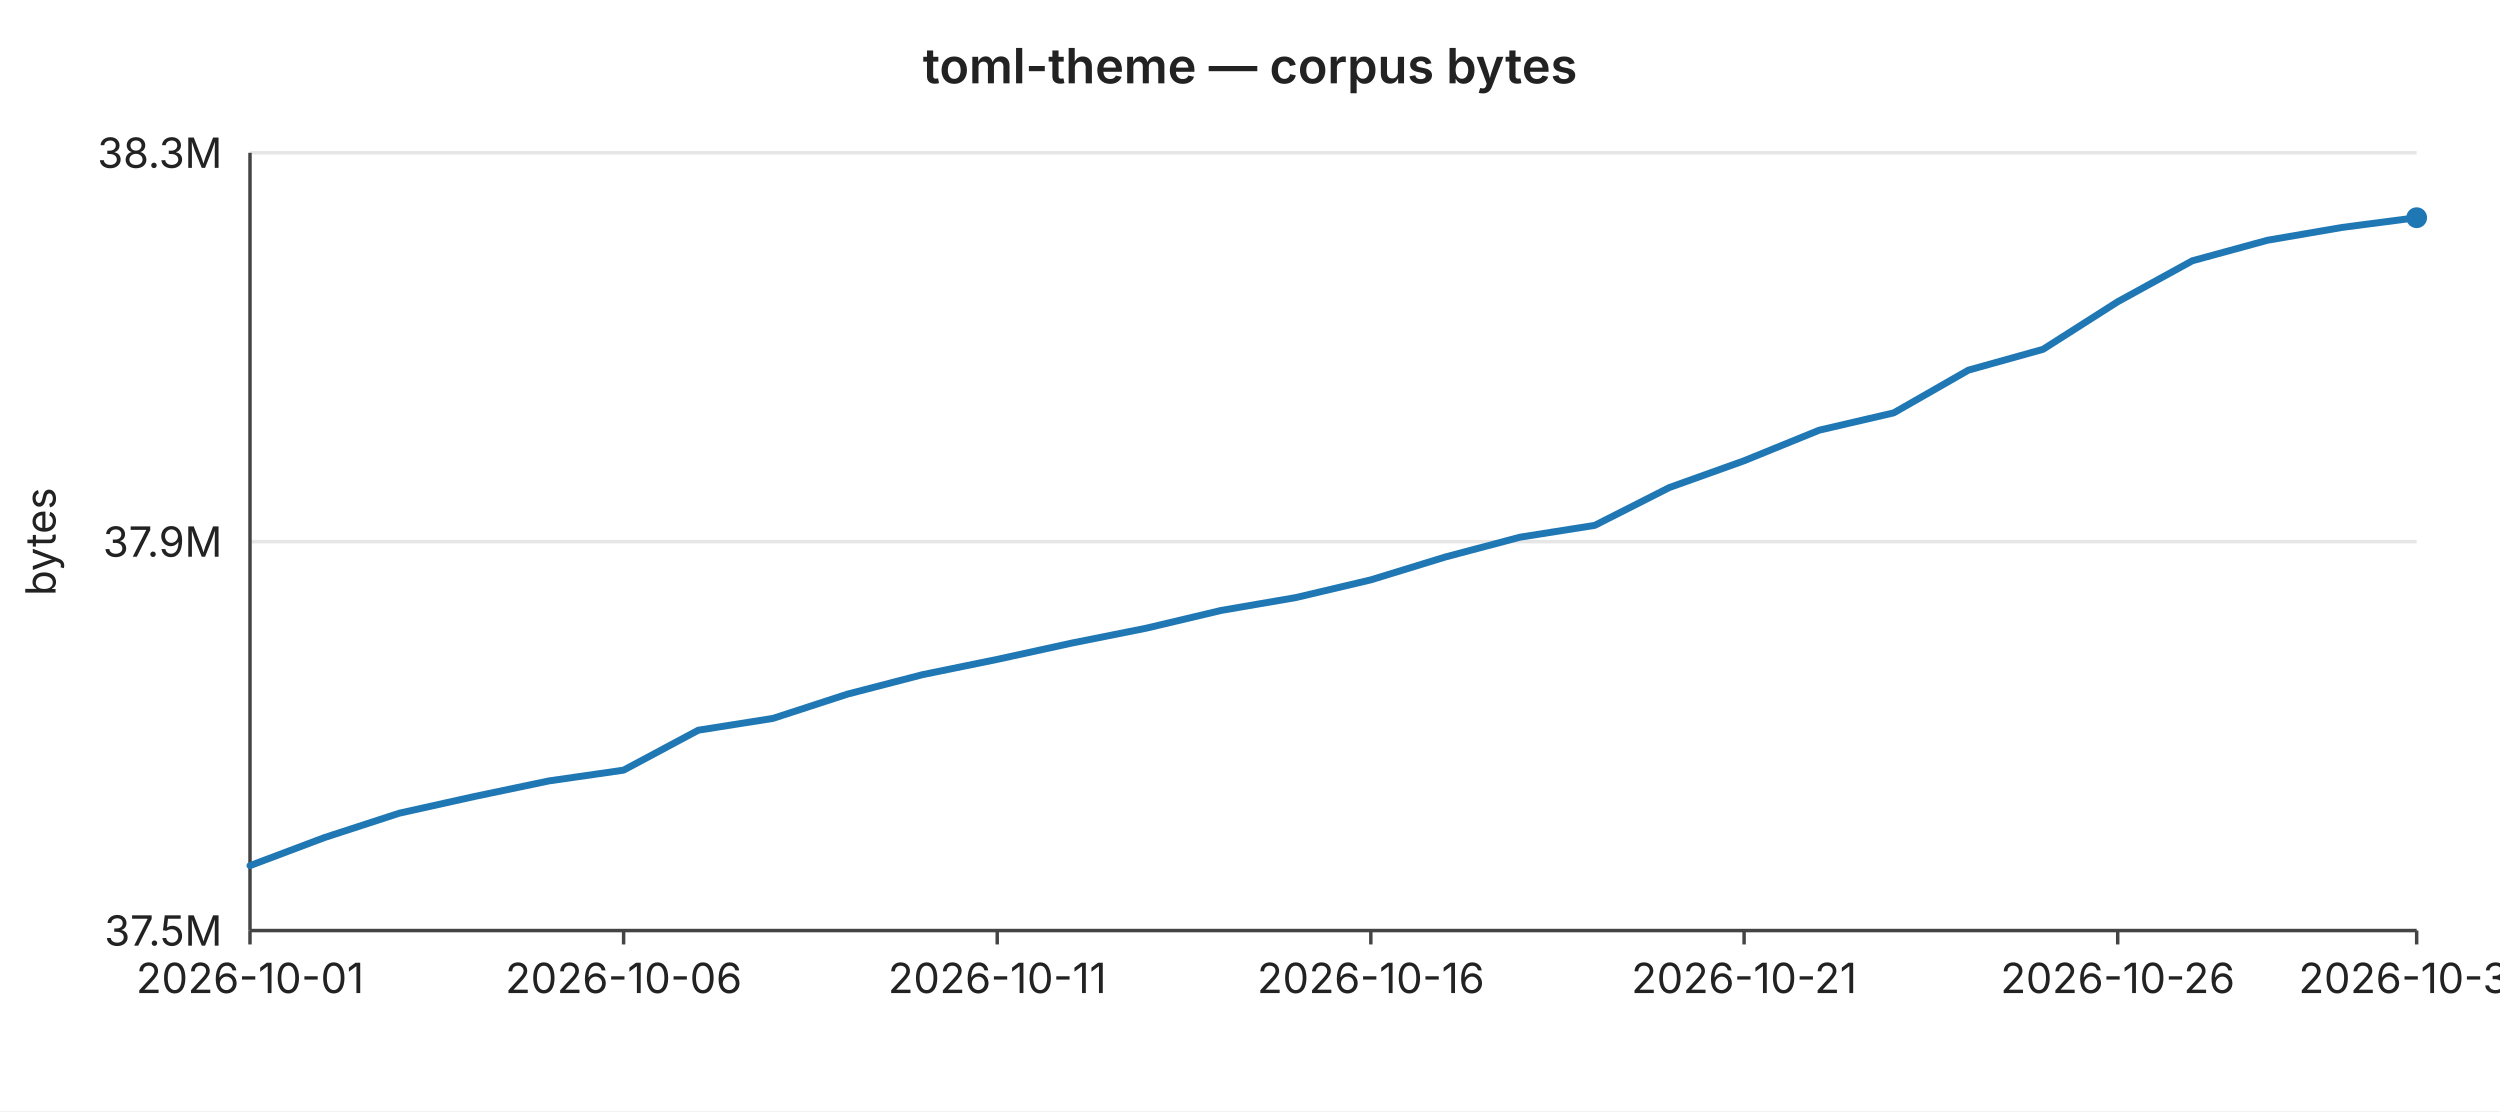
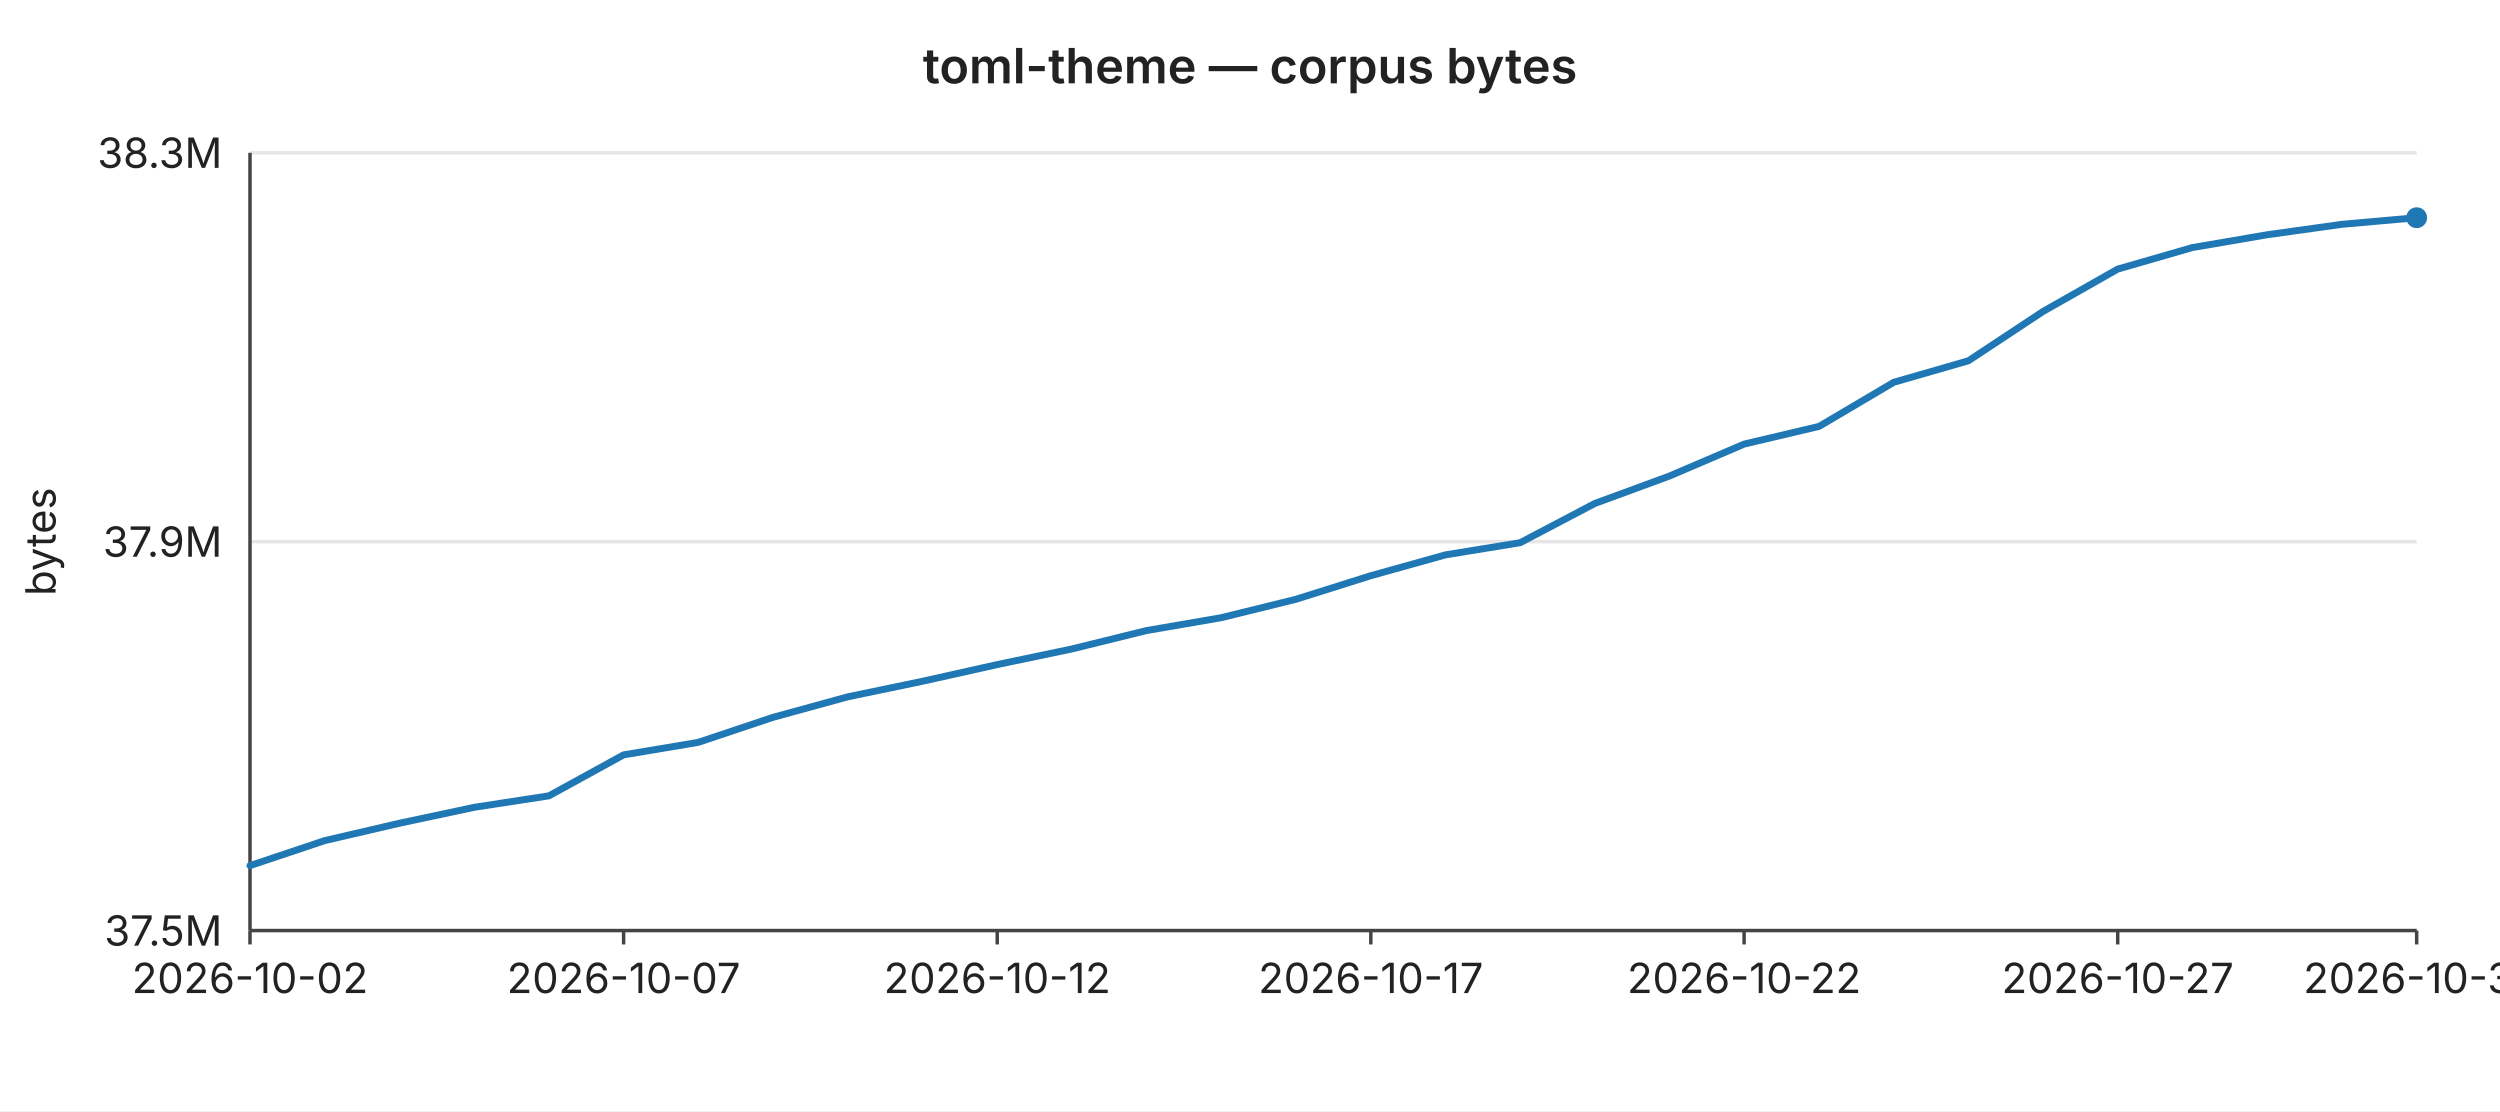
<svg xmlns="http://www.w3.org/2000/svg" width="720" height="320" viewBox="0 0 720 320" font-family="-apple-system,BlinkMacSystemFont,Segoe UI,sans-serif" font-size="12">
  <rect width="720" height="320" fill="#ffffff" />
  <text x="360" y="24" text-anchor="middle" font-size="14" font-weight="600" fill="#222">toml-theme — corpus bytes</text>
  <line x1="72" y1="44.0" x2="696" y2="44.0" stroke="#e6e6e6" stroke-width="1" />
  <text x="64" y="44.0" text-anchor="end" dominant-baseline="middle" fill="#222">38.3M</text>
  <line x1="72" y1="156.0" x2="696" y2="156.0" stroke="#e6e6e6" stroke-width="1" />
  <text x="64" y="156.0" text-anchor="end" dominant-baseline="middle" fill="#222">37.9M</text>
  <line x1="72" y1="268.0" x2="696" y2="268.0" stroke="#e6e6e6" stroke-width="1" />
  <text x="64" y="268.0" text-anchor="end" dominant-baseline="middle" fill="#222">37.5M</text>
  <text x="16" y="156" text-anchor="middle" fill="#222" transform="rotate(-90 16 156)">bytes</text>
  <line x1="72" y1="44" x2="72" y2="268" stroke="#444" stroke-width="1" />
  <line x1="72" y1="268" x2="696" y2="268" stroke="#444" stroke-width="1" />
  <line x1="72.0" y1="268" x2="72.0" y2="272" stroke="#444" stroke-width="1" />
-   <text x="72.0" y="286" text-anchor="middle" fill="#222">2026-10-01</text>
+   <text x="72.0" y="286" text-anchor="middle" fill="#222">2026-10-02</text>
  <line x1="179.6" y1="268" x2="179.6" y2="272" stroke="#444" stroke-width="1" />
-   <text x="179.6" y="286" text-anchor="middle" fill="#222">2026-10-06</text>
+   <text x="179.6" y="286" text-anchor="middle" fill="#222">2026-10-07</text>
  <line x1="287.2" y1="268" x2="287.2" y2="272" stroke="#444" stroke-width="1" />
-   <text x="287.2" y="286" text-anchor="middle" fill="#222">2026-10-11</text>
+   <text x="287.2" y="286" text-anchor="middle" fill="#222">2026-10-12</text>
  <line x1="394.8" y1="268" x2="394.8" y2="272" stroke="#444" stroke-width="1" />
-   <text x="394.8" y="286" text-anchor="middle" fill="#222">2026-10-16</text>
+   <text x="394.8" y="286" text-anchor="middle" fill="#222">2026-10-17</text>
  <line x1="502.3" y1="268" x2="502.3" y2="272" stroke="#444" stroke-width="1" />
-   <text x="502.3" y="286" text-anchor="middle" fill="#222">2026-10-21</text>
+   <text x="502.3" y="286" text-anchor="middle" fill="#222">2026-10-22</text>
  <line x1="609.9" y1="268" x2="609.9" y2="272" stroke="#444" stroke-width="1" />
-   <text x="609.9" y="286" text-anchor="middle" fill="#222">2026-10-26</text>
+   <text x="609.9" y="286" text-anchor="middle" fill="#222">2026-10-27</text>
  <line x1="696.0" y1="268" x2="696.0" y2="272" stroke="#444" stroke-width="1" />
-   <text x="696.0" y="286" text-anchor="middle" fill="#222">2026-10-30</text>
-   <polyline fill="none" stroke="#1f77b4" stroke-width="2" stroke-linejoin="round" stroke-linecap="round" points="72.0,249.3 93.5,241.2 115.0,234.2 136.6,229.4 158.1,224.9 179.6,221.8 201.1,210.3 222.6,206.9 244.1,199.9 265.7,194.3 287.2,189.9 308.7,185.2 330.2,180.9 351.7,175.8 373.2,172.1 394.8,167.0 416.3,160.4 437.8,154.7 459.3,151.3 480.8,140.4 502.3,132.7 523.9,123.9 545.4,118.9 566.9,106.6 588.4,100.6 609.9,86.9 631.4,75.1 653.0,69.2 674.5,65.5 696.0,62.7" />
+   <text x="696.0" y="286" text-anchor="middle" fill="#222">2026-10-31</text>
+   <polyline fill="none" stroke="#1f77b4" stroke-width="2" stroke-linejoin="round" stroke-linecap="round" points="72.0,249.3 93.5,242.1 115.0,237.1 136.6,232.5 158.1,229.2 179.6,217.4 201.1,213.8 222.6,206.6 244.1,200.7 265.7,196.2 287.2,191.4 308.7,186.9 330.2,181.6 351.7,177.9 373.2,172.6 394.8,165.8 416.3,159.8 437.8,156.3 459.3,145.0 480.8,137.1 502.3,127.9 523.9,122.8 545.4,110.1 566.9,103.9 588.4,89.7 609.9,77.5 631.4,71.3 653.0,67.6 674.5,64.6 696.0,62.7" />
  <circle cx="696.0" cy="62.7" r="3" fill="#1f77b4" />
</svg>
